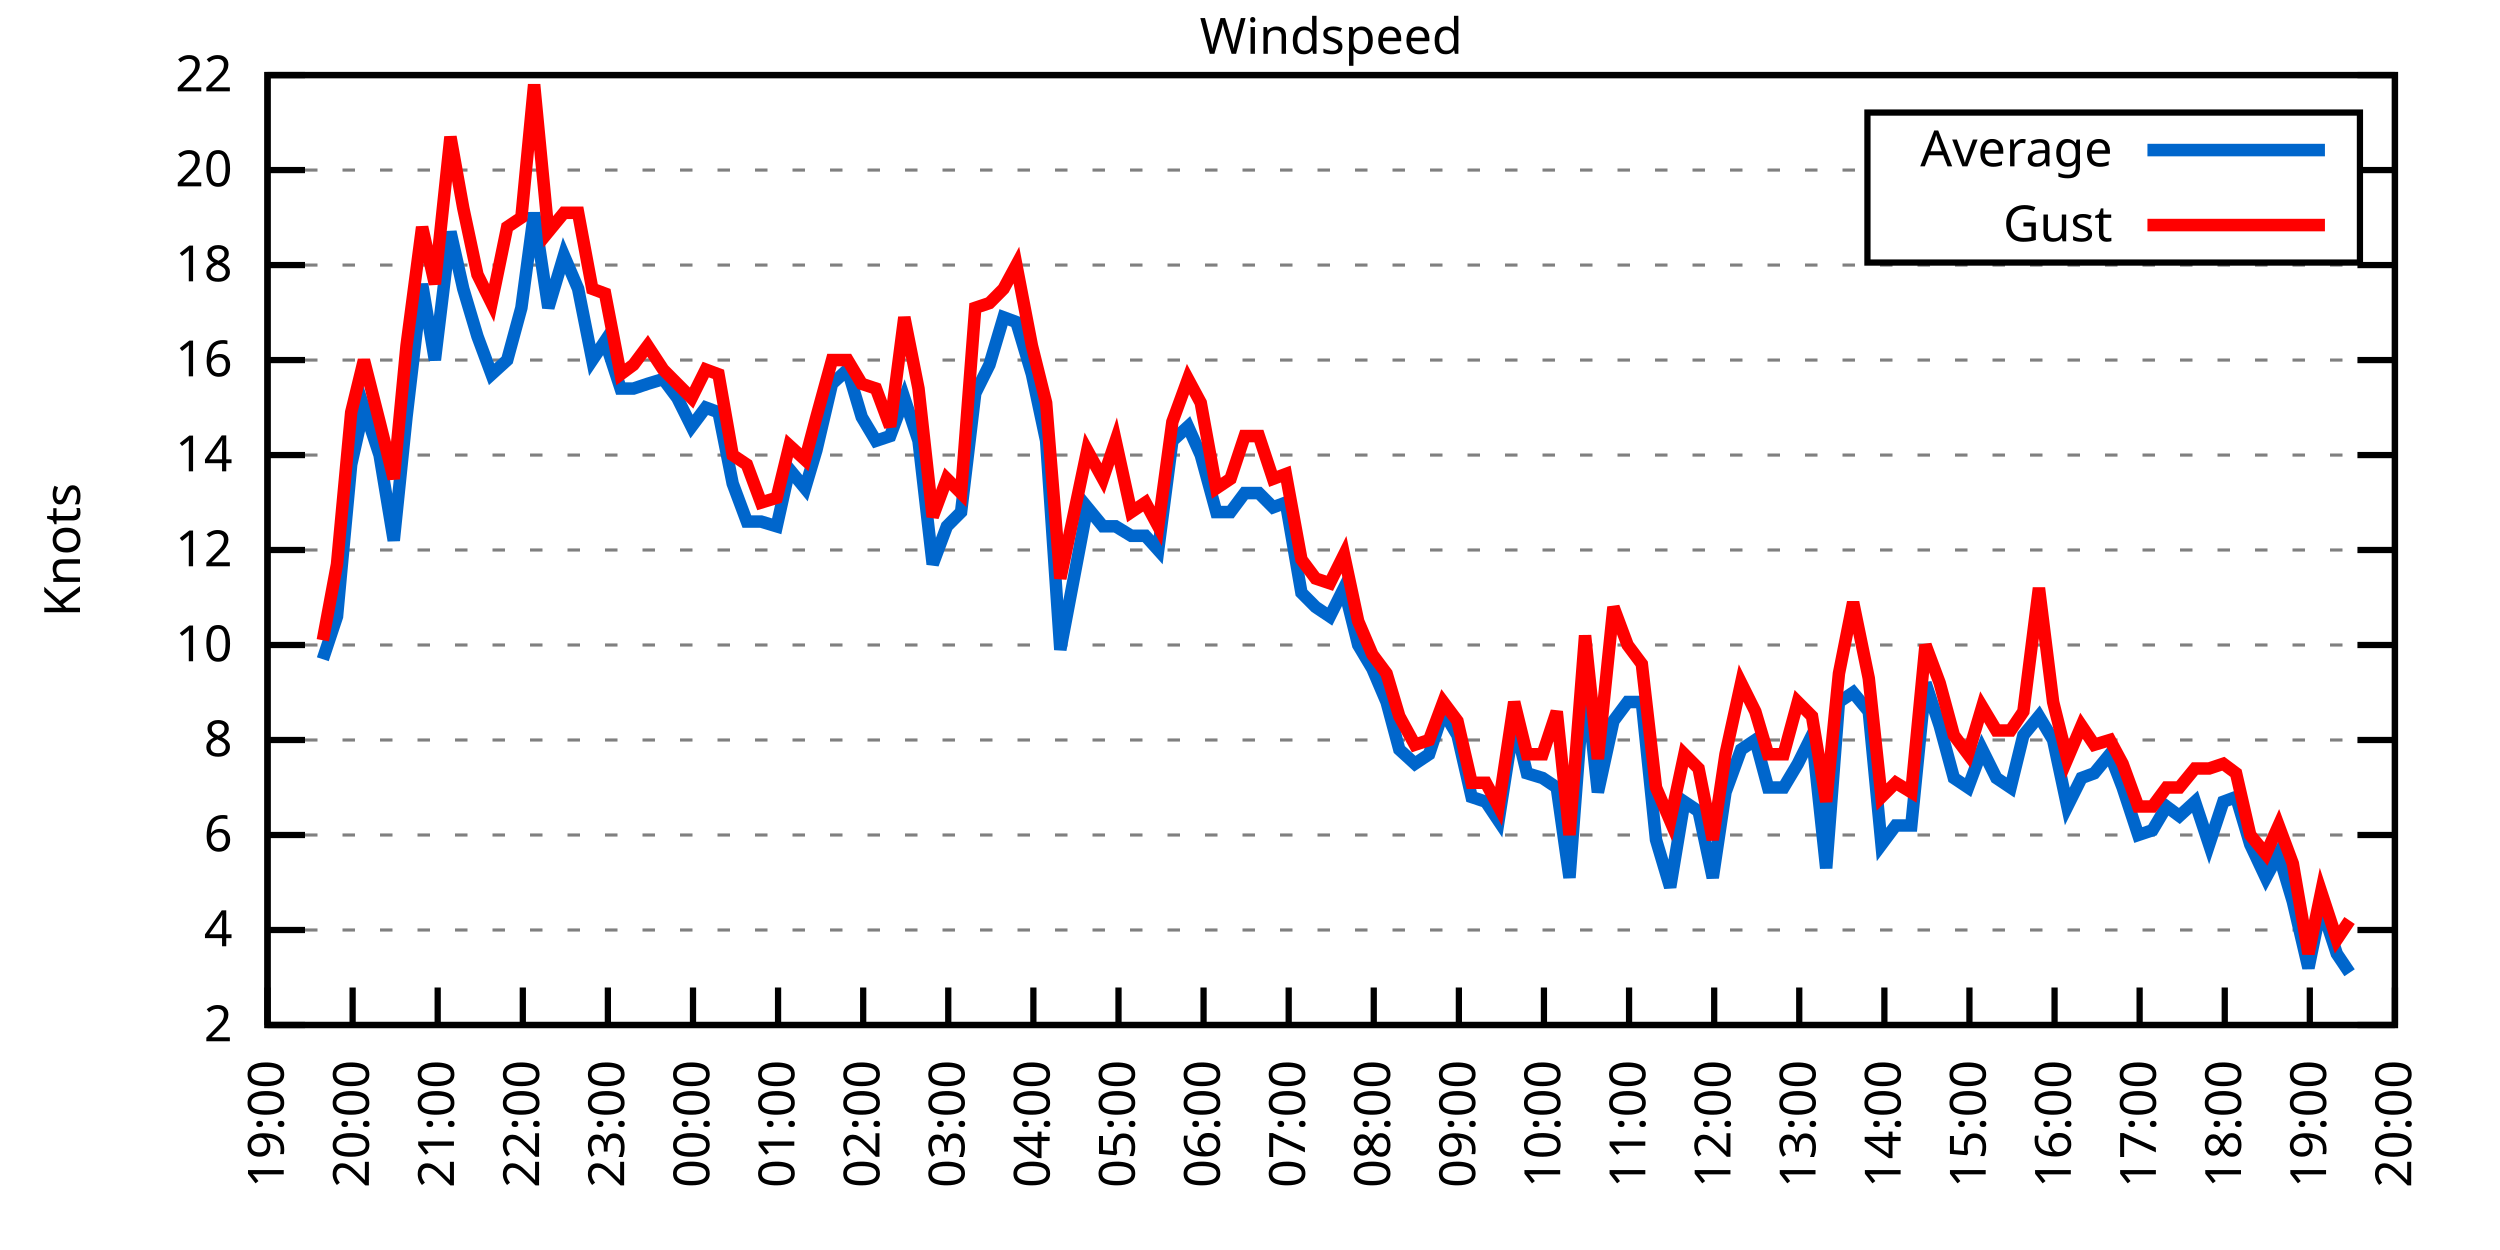
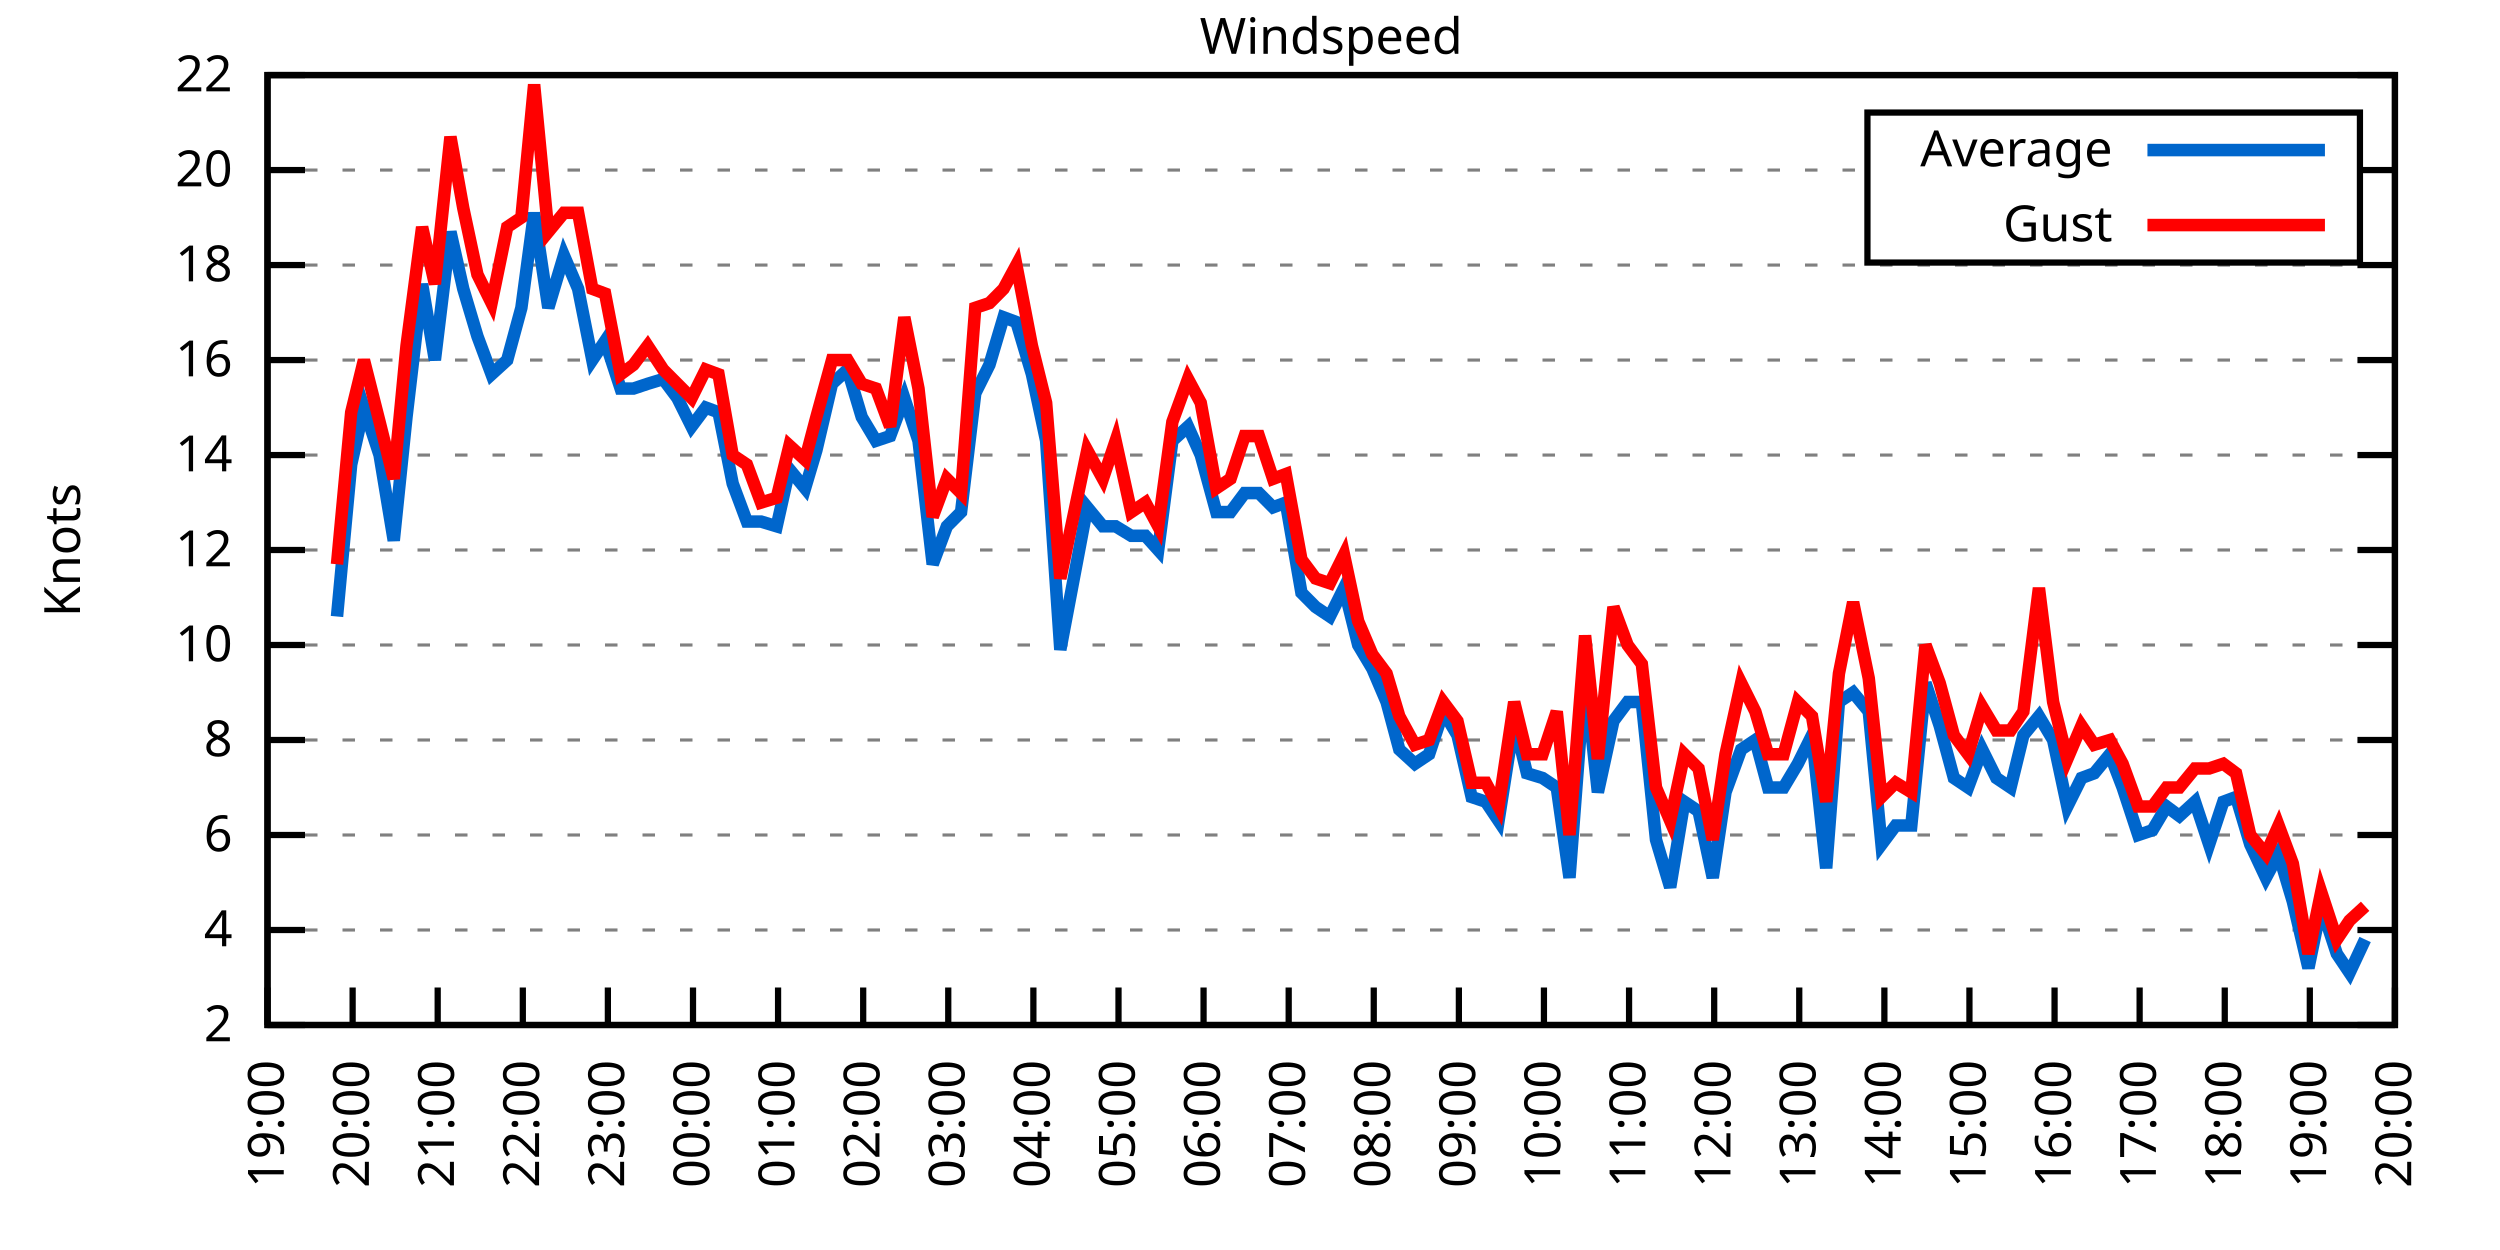
<svg xmlns="http://www.w3.org/2000/svg" xmlns:xlink="http://www.w3.org/1999/xlink" width="400" height="200" viewBox="0 0 400 200">
  <g id="gnuplot_canvas">
    <rect x="0" y="0" width="400" height="200" fill="none" />
    <defs>
      <circle id="gpDot" r="0.5" stroke-width="0.5" stroke="currentColor" />
      <path id="gpPt0" stroke-width="0.333" stroke="currentColor" d="M-1,0 h2 M0,-1 v2" />
      <path id="gpPt1" stroke-width="0.333" stroke="currentColor" d="M-1,-1 L1,1 M1,-1 L-1,1" />
      <path id="gpPt2" stroke-width="0.333" stroke="currentColor" d="M-1,0 L1,0 M0,-1 L0,1 M-1,-1 L1,1 M-1,1 L1,-1" />
      <rect id="gpPt3" stroke-width="0.333" stroke="currentColor" x="-1" y="-1" width="2" height="2" />
      <rect id="gpPt4" stroke-width="0.333" stroke="currentColor" fill="currentColor" x="-1" y="-1" width="2" height="2" />
      <circle id="gpPt5" stroke-width="0.333" stroke="currentColor" cx="0" cy="0" r="1" />
      <use xlink:href="#gpPt5" id="gpPt6" fill="currentColor" stroke="none" />
      <path id="gpPt7" stroke-width="0.333" stroke="currentColor" d="M0,-1.33 L-1.33,0.67 L1.33,0.67 z" />
      <use xlink:href="#gpPt7" id="gpPt8" fill="currentColor" stroke="none" />
      <use xlink:href="#gpPt7" id="gpPt9" stroke="currentColor" transform="rotate(180)" />
      <use xlink:href="#gpPt9" id="gpPt10" fill="currentColor" stroke="none" />
      <use xlink:href="#gpPt3" id="gpPt11" stroke="currentColor" transform="rotate(45)" />
      <use xlink:href="#gpPt11" id="gpPt12" fill="currentColor" stroke="none" />
      <path id="gpPt13" stroke-width="0.333" stroke="currentColor" d="M0,1.330 L1.265,0.411 L0.782,-1.067 L-0.782,-1.076 L-1.265,0.411 z" />
      <use xlink:href="#gpPt13" id="gpPt14" fill="currentColor" stroke="none" />
      <filter id="textbox" filterUnits="objectBoundingBox" x="0" y="0" height="1" width="1">
        <feFlood flood-color="white" flood-opacity="1" result="bgnd" />
        <feComposite in="SourceGraphic" in2="bgnd" operator="atop" />
      </filter>
      <filter id="greybox" filterUnits="objectBoundingBox" x="0" y="0" height="1" width="1">
        <feFlood flood-color="lightgrey" flood-opacity="1" result="grey" />
        <feComposite in="SourceGraphic" in2="grey" operator="atop" />
      </filter>
    </defs>
    <g fill="none" color="white" stroke="currentColor" stroke-width="1.00" stroke-linecap="butt" stroke-linejoin="miter">
</g>
    <g fill="none" color="black" stroke="currentColor" stroke-width="1.00" stroke-linecap="butt" stroke-linejoin="miter">
      <g stroke="none" shape-rendering="crispEdges">
        <polygon fill="rgb(255, 255, 255)" points="42.80,164.00 383.18,164.00 383.18,12.02 42.80,12.02 " />
      </g>
    </g>
    <g fill="none" color="black" stroke="currentColor" stroke-width="1.00" stroke-linecap="butt" stroke-linejoin="miter">
</g>
    <g fill="none" color="black" stroke="black" stroke-width="0.50" stroke-linecap="butt" stroke-linejoin="miter">
</g>
    <g fill="none" color="gray" stroke="currentColor" stroke-width="0.50" stroke-linecap="butt" stroke-linejoin="miter">
      <path stroke="gray" stroke-dasharray="2,4" class="gridline" d="M42.80,164.00 L383.19,164.00  " />
    </g>
    <g fill="none" color="gray" stroke="gray" stroke-width="1.00" stroke-linecap="butt" stroke-linejoin="miter">
</g>
    <g fill="none" color="black" stroke="currentColor" stroke-width="1.00" stroke-linecap="butt" stroke-linejoin="miter">
      <path stroke="black" d="M42.80,164.00 L48.80,164.00 M383.19,164.00 L377.19,164.00  " />
      <g transform="translate(37.20,166.60)" stroke="none" fill="black" font-family="Sans" font-size="8.00" text-anchor="end">
        <text>
          <tspan font-family="Sans"> 2</tspan>
        </text>
      </g>
    </g>
    <g fill="none" color="black" stroke="currentColor" stroke-width="1.00" stroke-linecap="butt" stroke-linejoin="miter">
</g>
    <g fill="none" color="black" stroke="black" stroke-width="0.50" stroke-linecap="butt" stroke-linejoin="miter">
</g>
    <g fill="none" color="gray" stroke="currentColor" stroke-width="0.50" stroke-linecap="butt" stroke-linejoin="miter">
      <path stroke="gray" stroke-dasharray="2,4" class="gridline" d="M42.80,148.80 L383.19,148.80  " />
    </g>
    <g fill="none" color="gray" stroke="gray" stroke-width="1.00" stroke-linecap="butt" stroke-linejoin="miter">
</g>
    <g fill="none" color="black" stroke="currentColor" stroke-width="1.00" stroke-linecap="butt" stroke-linejoin="miter">
      <path stroke="black" d="M42.80,148.80 L48.80,148.80 M383.19,148.80 L377.19,148.80  " />
      <g transform="translate(37.20,151.40)" stroke="none" fill="black" font-family="Sans" font-size="8.00" text-anchor="end">
        <text>
          <tspan font-family="Sans"> 4</tspan>
        </text>
      </g>
    </g>
    <g fill="none" color="black" stroke="currentColor" stroke-width="1.00" stroke-linecap="butt" stroke-linejoin="miter">
</g>
    <g fill="none" color="black" stroke="black" stroke-width="0.50" stroke-linecap="butt" stroke-linejoin="miter">
</g>
    <g fill="none" color="gray" stroke="currentColor" stroke-width="0.50" stroke-linecap="butt" stroke-linejoin="miter">
      <path stroke="gray" stroke-dasharray="2,4" class="gridline" d="M42.80,133.60 L383.19,133.60  " />
    </g>
    <g fill="none" color="gray" stroke="gray" stroke-width="1.00" stroke-linecap="butt" stroke-linejoin="miter">
</g>
    <g fill="none" color="black" stroke="currentColor" stroke-width="1.00" stroke-linecap="butt" stroke-linejoin="miter">
      <path stroke="black" d="M42.80,133.60 L48.80,133.60 M383.19,133.60 L377.19,133.60  " />
      <g transform="translate(37.20,136.20)" stroke="none" fill="black" font-family="Sans" font-size="8.00" text-anchor="end">
        <text>
          <tspan font-family="Sans"> 6</tspan>
        </text>
      </g>
    </g>
    <g fill="none" color="black" stroke="currentColor" stroke-width="1.00" stroke-linecap="butt" stroke-linejoin="miter">
</g>
    <g fill="none" color="black" stroke="black" stroke-width="0.50" stroke-linecap="butt" stroke-linejoin="miter">
</g>
    <g fill="none" color="gray" stroke="currentColor" stroke-width="0.50" stroke-linecap="butt" stroke-linejoin="miter">
      <path stroke="gray" stroke-dasharray="2,4" class="gridline" d="M42.80,118.40 L383.19,118.40  " />
    </g>
    <g fill="none" color="gray" stroke="gray" stroke-width="1.00" stroke-linecap="butt" stroke-linejoin="miter">
</g>
    <g fill="none" color="black" stroke="currentColor" stroke-width="1.00" stroke-linecap="butt" stroke-linejoin="miter">
      <path stroke="black" d="M42.80,118.40 L48.80,118.40 M383.19,118.40 L377.19,118.40  " />
      <g transform="translate(37.20,121.00)" stroke="none" fill="black" font-family="Sans" font-size="8.00" text-anchor="end">
        <text>
          <tspan font-family="Sans"> 8</tspan>
        </text>
      </g>
    </g>
    <g fill="none" color="black" stroke="currentColor" stroke-width="1.00" stroke-linecap="butt" stroke-linejoin="miter">
</g>
    <g fill="none" color="black" stroke="black" stroke-width="0.50" stroke-linecap="butt" stroke-linejoin="miter">
</g>
    <g fill="none" color="gray" stroke="currentColor" stroke-width="0.50" stroke-linecap="butt" stroke-linejoin="miter">
      <path stroke="gray" stroke-dasharray="2,4" class="gridline" d="M42.80,103.20 L383.19,103.20  " />
    </g>
    <g fill="none" color="gray" stroke="gray" stroke-width="1.00" stroke-linecap="butt" stroke-linejoin="miter">
</g>
    <g fill="none" color="black" stroke="currentColor" stroke-width="1.00" stroke-linecap="butt" stroke-linejoin="miter">
      <path stroke="black" d="M42.80,103.20 L48.80,103.20 M383.19,103.20 L377.19,103.20  " />
      <g transform="translate(37.20,105.80)" stroke="none" fill="black" font-family="Sans" font-size="8.00" text-anchor="end">
        <text>
          <tspan font-family="Sans"> 10</tspan>
        </text>
      </g>
    </g>
    <g fill="none" color="black" stroke="currentColor" stroke-width="1.00" stroke-linecap="butt" stroke-linejoin="miter">
</g>
    <g fill="none" color="black" stroke="black" stroke-width="0.50" stroke-linecap="butt" stroke-linejoin="miter">
</g>
    <g fill="none" color="gray" stroke="currentColor" stroke-width="0.50" stroke-linecap="butt" stroke-linejoin="miter">
      <path stroke="gray" stroke-dasharray="2,4" class="gridline" d="M42.80,88.00 L383.19,88.00  " />
    </g>
    <g fill="none" color="gray" stroke="gray" stroke-width="1.00" stroke-linecap="butt" stroke-linejoin="miter">
</g>
    <g fill="none" color="black" stroke="currentColor" stroke-width="1.00" stroke-linecap="butt" stroke-linejoin="miter">
      <path stroke="black" d="M42.80,88.00 L48.80,88.00 M383.19,88.00 L377.19,88.00  " />
      <g transform="translate(37.20,90.60)" stroke="none" fill="black" font-family="Sans" font-size="8.00" text-anchor="end">
        <text>
          <tspan font-family="Sans"> 12</tspan>
        </text>
      </g>
    </g>
    <g fill="none" color="black" stroke="currentColor" stroke-width="1.00" stroke-linecap="butt" stroke-linejoin="miter">
</g>
    <g fill="none" color="black" stroke="black" stroke-width="0.50" stroke-linecap="butt" stroke-linejoin="miter">
</g>
    <g fill="none" color="gray" stroke="currentColor" stroke-width="0.50" stroke-linecap="butt" stroke-linejoin="miter">
      <path stroke="gray" stroke-dasharray="2,4" class="gridline" d="M42.80,72.81 L383.19,72.81  " />
    </g>
    <g fill="none" color="gray" stroke="gray" stroke-width="1.00" stroke-linecap="butt" stroke-linejoin="miter">
</g>
    <g fill="none" color="black" stroke="currentColor" stroke-width="1.00" stroke-linecap="butt" stroke-linejoin="miter">
      <path stroke="black" d="M42.80,72.81 L48.80,72.81 M383.19,72.81 L377.19,72.81  " />
      <g transform="translate(37.20,75.41)" stroke="none" fill="black" font-family="Sans" font-size="8.00" text-anchor="end">
        <text>
          <tspan font-family="Sans"> 14</tspan>
        </text>
      </g>
    </g>
    <g fill="none" color="black" stroke="currentColor" stroke-width="1.00" stroke-linecap="butt" stroke-linejoin="miter">
</g>
    <g fill="none" color="black" stroke="black" stroke-width="0.50" stroke-linecap="butt" stroke-linejoin="miter">
</g>
    <g fill="none" color="gray" stroke="currentColor" stroke-width="0.50" stroke-linecap="butt" stroke-linejoin="miter">
      <path stroke="gray" stroke-dasharray="2,4" class="gridline" d="M42.80,57.61 L383.19,57.61  " />
    </g>
    <g fill="none" color="gray" stroke="gray" stroke-width="1.00" stroke-linecap="butt" stroke-linejoin="miter">
</g>
    <g fill="none" color="black" stroke="currentColor" stroke-width="1.00" stroke-linecap="butt" stroke-linejoin="miter">
      <path stroke="black" d="M42.80,57.61 L48.80,57.61 M383.19,57.61 L377.19,57.61  " />
      <g transform="translate(37.20,60.21)" stroke="none" fill="black" font-family="Sans" font-size="8.00" text-anchor="end">
        <text>
          <tspan font-family="Sans"> 16</tspan>
        </text>
      </g>
    </g>
    <g fill="none" color="black" stroke="currentColor" stroke-width="1.00" stroke-linecap="butt" stroke-linejoin="miter">
</g>
    <g fill="none" color="black" stroke="black" stroke-width="0.50" stroke-linecap="butt" stroke-linejoin="miter">
</g>
    <g fill="none" color="gray" stroke="currentColor" stroke-width="0.50" stroke-linecap="butt" stroke-linejoin="miter">
      <path stroke="gray" stroke-dasharray="2,4" class="gridline" d="M42.80,42.41 L383.19,42.41  " />
    </g>
    <g fill="none" color="gray" stroke="gray" stroke-width="1.00" stroke-linecap="butt" stroke-linejoin="miter">
</g>
    <g fill="none" color="black" stroke="currentColor" stroke-width="1.00" stroke-linecap="butt" stroke-linejoin="miter">
      <path stroke="black" d="M42.80,42.41 L48.80,42.41 M383.19,42.41 L377.19,42.41  " />
      <g transform="translate(37.20,45.01)" stroke="none" fill="black" font-family="Sans" font-size="8.00" text-anchor="end">
        <text>
          <tspan font-family="Sans"> 18</tspan>
        </text>
      </g>
    </g>
    <g fill="none" color="black" stroke="currentColor" stroke-width="1.00" stroke-linecap="butt" stroke-linejoin="miter">
</g>
    <g fill="none" color="black" stroke="black" stroke-width="0.50" stroke-linecap="butt" stroke-linejoin="miter">
</g>
    <g fill="none" color="gray" stroke="currentColor" stroke-width="0.50" stroke-linecap="butt" stroke-linejoin="miter">
      <path stroke="gray" stroke-dasharray="2,4" class="gridline" d="M42.80,27.21 L298.79,27.21 M377.59,27.21 L383.19,27.21  " />
    </g>
    <g fill="none" color="gray" stroke="gray" stroke-width="1.00" stroke-linecap="butt" stroke-linejoin="miter">
</g>
    <g fill="none" color="black" stroke="currentColor" stroke-width="1.00" stroke-linecap="butt" stroke-linejoin="miter">
      <path stroke="black" d="M42.80,27.21 L48.80,27.21 M383.19,27.21 L377.19,27.21  " />
      <g transform="translate(37.20,29.81)" stroke="none" fill="black" font-family="Sans" font-size="8.00" text-anchor="end">
        <text>
          <tspan font-family="Sans"> 20</tspan>
        </text>
      </g>
    </g>
    <g fill="none" color="black" stroke="currentColor" stroke-width="1.00" stroke-linecap="butt" stroke-linejoin="miter">
</g>
    <g fill="none" color="black" stroke="black" stroke-width="0.50" stroke-linecap="butt" stroke-linejoin="miter">
</g>
    <g fill="none" color="gray" stroke="currentColor" stroke-width="0.50" stroke-linecap="butt" stroke-linejoin="miter">
      <path stroke="gray" stroke-dasharray="2,4" class="gridline" d="M42.80,12.01 L383.19,12.01  " />
    </g>
    <g fill="none" color="gray" stroke="gray" stroke-width="1.00" stroke-linecap="butt" stroke-linejoin="miter">
</g>
    <g fill="none" color="black" stroke="currentColor" stroke-width="1.00" stroke-linecap="butt" stroke-linejoin="miter">
      <path stroke="black" d="M42.80,12.01 L48.80,12.01 M383.19,12.01 L377.19,12.01  " />
      <g transform="translate(37.20,14.61)" stroke="none" fill="black" font-family="Sans" font-size="8.00" text-anchor="end">
        <text>
          <tspan font-family="Sans"> 22</tspan>
        </text>
      </g>
    </g>
    <g fill="none" color="black" stroke="currentColor" stroke-width="1.00" stroke-linecap="butt" stroke-linejoin="miter">
      <path stroke="black" d="M42.80,164.00 L42.80,158.00  " />
      <g transform="translate(45.40,169.60) rotate(270.00)" stroke="none" fill="black" font-family="Sans" font-size="8.00" text-anchor="end">
        <text>
          <tspan font-family="Sans">19:00</tspan>
        </text>
      </g>
    </g>
    <g fill="none" color="black" stroke="currentColor" stroke-width="1.00" stroke-linecap="butt" stroke-linejoin="miter">
      <path stroke="black" d="M56.42,164.00 L56.42,158.00  " />
      <g transform="translate(59.02,169.60) rotate(270.00)" stroke="none" fill="black" font-family="Sans" font-size="8.00" text-anchor="end">
        <text>
          <tspan font-family="Sans">20:00</tspan>
        </text>
      </g>
    </g>
    <g fill="none" color="black" stroke="currentColor" stroke-width="1.00" stroke-linecap="butt" stroke-linejoin="miter">
      <path stroke="black" d="M70.03,164.00 L70.03,158.00  " />
      <g transform="translate(72.63,169.60) rotate(270.00)" stroke="none" fill="black" font-family="Sans" font-size="8.00" text-anchor="end">
        <text>
          <tspan font-family="Sans">21:00</tspan>
        </text>
      </g>
    </g>
    <g fill="none" color="black" stroke="currentColor" stroke-width="1.00" stroke-linecap="butt" stroke-linejoin="miter">
      <path stroke="black" d="M83.65,164.00 L83.65,158.00  " />
      <g transform="translate(86.25,169.60) rotate(270.00)" stroke="none" fill="black" font-family="Sans" font-size="8.00" text-anchor="end">
        <text>
          <tspan font-family="Sans">22:00</tspan>
        </text>
      </g>
    </g>
    <g fill="none" color="black" stroke="currentColor" stroke-width="1.00" stroke-linecap="butt" stroke-linejoin="miter">
      <path stroke="black" d="M97.26,164.00 L97.26,158.00  " />
      <g transform="translate(99.86,169.60) rotate(270.00)" stroke="none" fill="black" font-family="Sans" font-size="8.00" text-anchor="end">
        <text>
          <tspan font-family="Sans">23:00</tspan>
        </text>
      </g>
    </g>
    <g fill="none" color="black" stroke="currentColor" stroke-width="1.00" stroke-linecap="butt" stroke-linejoin="miter">
      <path stroke="black" d="M110.88,164.00 L110.88,158.00  " />
      <g transform="translate(113.48,169.60) rotate(270.00)" stroke="none" fill="black" font-family="Sans" font-size="8.00" text-anchor="end">
        <text>
          <tspan font-family="Sans">00:00</tspan>
        </text>
      </g>
    </g>
    <g fill="none" color="black" stroke="currentColor" stroke-width="1.00" stroke-linecap="butt" stroke-linejoin="miter">
      <path stroke="black" d="M124.49,164.00 L124.49,158.00  " />
      <g transform="translate(127.09,169.60) rotate(270.00)" stroke="none" fill="black" font-family="Sans" font-size="8.00" text-anchor="end">
        <text>
          <tspan font-family="Sans">01:00</tspan>
        </text>
      </g>
    </g>
    <g fill="none" color="black" stroke="currentColor" stroke-width="1.00" stroke-linecap="butt" stroke-linejoin="miter">
      <path stroke="black" d="M138.11,164.00 L138.11,158.00  " />
      <g transform="translate(140.71,169.60) rotate(270.00)" stroke="none" fill="black" font-family="Sans" font-size="8.00" text-anchor="end">
        <text>
          <tspan font-family="Sans">02:00</tspan>
        </text>
      </g>
    </g>
    <g fill="none" color="black" stroke="currentColor" stroke-width="1.00" stroke-linecap="butt" stroke-linejoin="miter">
      <path stroke="black" d="M151.72,164.00 L151.72,158.00  " />
      <g transform="translate(154.32,169.60) rotate(270.00)" stroke="none" fill="black" font-family="Sans" font-size="8.00" text-anchor="end">
        <text>
          <tspan font-family="Sans">03:00</tspan>
        </text>
      </g>
    </g>
    <g fill="none" color="black" stroke="currentColor" stroke-width="1.00" stroke-linecap="butt" stroke-linejoin="miter">
      <path stroke="black" d="M165.34,164.00 L165.34,158.00  " />
      <g transform="translate(167.94,169.60) rotate(270.00)" stroke="none" fill="black" font-family="Sans" font-size="8.00" text-anchor="end">
        <text>
          <tspan font-family="Sans">04:00</tspan>
        </text>
      </g>
    </g>
    <g fill="none" color="black" stroke="currentColor" stroke-width="1.00" stroke-linecap="butt" stroke-linejoin="miter">
      <path stroke="black" d="M178.96,164.00 L178.96,158.00  " />
      <g transform="translate(181.56,169.60) rotate(270.00)" stroke="none" fill="black" font-family="Sans" font-size="8.00" text-anchor="end">
        <text>
          <tspan font-family="Sans">05:00</tspan>
        </text>
      </g>
    </g>
    <g fill="none" color="black" stroke="currentColor" stroke-width="1.00" stroke-linecap="butt" stroke-linejoin="miter">
      <path stroke="black" d="M192.57,164.00 L192.57,158.00  " />
      <g transform="translate(195.17,169.60) rotate(270.00)" stroke="none" fill="black" font-family="Sans" font-size="8.00" text-anchor="end">
        <text>
          <tspan font-family="Sans">06:00</tspan>
        </text>
      </g>
    </g>
    <g fill="none" color="black" stroke="currentColor" stroke-width="1.00" stroke-linecap="butt" stroke-linejoin="miter">
      <path stroke="black" d="M206.19,164.00 L206.19,158.00  " />
      <g transform="translate(208.79,169.60) rotate(270.00)" stroke="none" fill="black" font-family="Sans" font-size="8.00" text-anchor="end">
        <text>
          <tspan font-family="Sans">07:00</tspan>
        </text>
      </g>
    </g>
    <g fill="none" color="black" stroke="currentColor" stroke-width="1.00" stroke-linecap="butt" stroke-linejoin="miter">
      <path stroke="black" d="M219.80,164.00 L219.80,158.00  " />
      <g transform="translate(222.40,169.60) rotate(270.00)" stroke="none" fill="black" font-family="Sans" font-size="8.00" text-anchor="end">
        <text>
          <tspan font-family="Sans">08:00</tspan>
        </text>
      </g>
    </g>
    <g fill="none" color="black" stroke="currentColor" stroke-width="1.00" stroke-linecap="butt" stroke-linejoin="miter">
      <path stroke="black" d="M233.42,164.00 L233.42,158.00  " />
      <g transform="translate(236.02,169.60) rotate(270.00)" stroke="none" fill="black" font-family="Sans" font-size="8.00" text-anchor="end">
        <text>
          <tspan font-family="Sans">09:00</tspan>
        </text>
      </g>
    </g>
    <g fill="none" color="black" stroke="currentColor" stroke-width="1.00" stroke-linecap="butt" stroke-linejoin="miter">
      <path stroke="black" d="M247.03,164.00 L247.03,158.00  " />
      <g transform="translate(249.63,169.60) rotate(270.00)" stroke="none" fill="black" font-family="Sans" font-size="8.00" text-anchor="end">
        <text>
          <tspan font-family="Sans">10:00</tspan>
        </text>
      </g>
    </g>
    <g fill="none" color="black" stroke="currentColor" stroke-width="1.00" stroke-linecap="butt" stroke-linejoin="miter">
      <path stroke="black" d="M260.65,164.00 L260.65,158.00  " />
      <g transform="translate(263.25,169.60) rotate(270.00)" stroke="none" fill="black" font-family="Sans" font-size="8.00" text-anchor="end">
        <text>
          <tspan font-family="Sans">11:00</tspan>
        </text>
      </g>
    </g>
    <g fill="none" color="black" stroke="currentColor" stroke-width="1.00" stroke-linecap="butt" stroke-linejoin="miter">
      <path stroke="black" d="M274.27,164.00 L274.27,158.00  " />
      <g transform="translate(276.87,169.60) rotate(270.00)" stroke="none" fill="black" font-family="Sans" font-size="8.00" text-anchor="end">
        <text>
          <tspan font-family="Sans">12:00</tspan>
        </text>
      </g>
    </g>
    <g fill="none" color="black" stroke="currentColor" stroke-width="1.00" stroke-linecap="butt" stroke-linejoin="miter">
      <path stroke="black" d="M287.88,164.00 L287.88,158.00  " />
      <g transform="translate(290.48,169.60) rotate(270.00)" stroke="none" fill="black" font-family="Sans" font-size="8.00" text-anchor="end">
        <text>
          <tspan font-family="Sans">13:00</tspan>
        </text>
      </g>
    </g>
    <g fill="none" color="black" stroke="currentColor" stroke-width="1.00" stroke-linecap="butt" stroke-linejoin="miter">
      <path stroke="black" d="M301.50,164.00 L301.50,158.00  " />
      <g transform="translate(304.10,169.60) rotate(270.00)" stroke="none" fill="black" font-family="Sans" font-size="8.00" text-anchor="end">
        <text>
          <tspan font-family="Sans">14:00</tspan>
        </text>
      </g>
    </g>
    <g fill="none" color="black" stroke="currentColor" stroke-width="1.00" stroke-linecap="butt" stroke-linejoin="miter">
      <path stroke="black" d="M315.11,164.00 L315.11,158.00  " />
      <g transform="translate(317.71,169.60) rotate(270.00)" stroke="none" fill="black" font-family="Sans" font-size="8.00" text-anchor="end">
        <text>
          <tspan font-family="Sans">15:00</tspan>
        </text>
      </g>
    </g>
    <g fill="none" color="black" stroke="currentColor" stroke-width="1.00" stroke-linecap="butt" stroke-linejoin="miter">
      <path stroke="black" d="M328.73,164.00 L328.73,158.00  " />
      <g transform="translate(331.33,169.60) rotate(270.00)" stroke="none" fill="black" font-family="Sans" font-size="8.00" text-anchor="end">
        <text>
          <tspan font-family="Sans">16:00</tspan>
        </text>
      </g>
    </g>
    <g fill="none" color="black" stroke="currentColor" stroke-width="1.00" stroke-linecap="butt" stroke-linejoin="miter">
      <path stroke="black" d="M342.34,164.00 L342.34,158.00  " />
      <g transform="translate(344.94,169.60) rotate(270.00)" stroke="none" fill="black" font-family="Sans" font-size="8.00" text-anchor="end">
        <text>
          <tspan font-family="Sans">17:00</tspan>
        </text>
      </g>
    </g>
    <g fill="none" color="black" stroke="currentColor" stroke-width="1.00" stroke-linecap="butt" stroke-linejoin="miter">
      <path stroke="black" d="M355.96,164.00 L355.96,158.00  " />
      <g transform="translate(358.56,169.60) rotate(270.00)" stroke="none" fill="black" font-family="Sans" font-size="8.00" text-anchor="end">
        <text>
          <tspan font-family="Sans">18:00</tspan>
        </text>
      </g>
    </g>
    <g fill="none" color="black" stroke="currentColor" stroke-width="1.00" stroke-linecap="butt" stroke-linejoin="miter">
      <path stroke="black" d="M369.57,164.00 L369.57,158.00  " />
      <g transform="translate(372.17,169.60) rotate(270.00)" stroke="none" fill="black" font-family="Sans" font-size="8.00" text-anchor="end">
        <text>
          <tspan font-family="Sans">19:00</tspan>
        </text>
      </g>
    </g>
    <g fill="none" color="black" stroke="currentColor" stroke-width="1.00" stroke-linecap="butt" stroke-linejoin="miter">
      <path stroke="black" d="M383.19,164.00 L383.19,158.00  " />
      <g transform="translate(385.79,169.60) rotate(270.00)" stroke="none" fill="black" font-family="Sans" font-size="8.00" text-anchor="end">
        <text>
          <tspan font-family="Sans">20:00</tspan>
        </text>
      </g>
    </g>
    <g fill="none" color="black" stroke="currentColor" stroke-width="1.00" stroke-linecap="butt" stroke-linejoin="miter">
</g>
    <g fill="none" color="black" stroke="currentColor" stroke-width="1.00" stroke-linecap="butt" stroke-linejoin="miter">
      <path stroke="black" d="M42.80,12.01 L42.80,164.00 L383.19,164.00 L383.19,12.01 L42.80,12.01 Z  " />
    </g>
    <g fill="none" color="black" stroke="currentColor" stroke-width="1.00" stroke-linecap="butt" stroke-linejoin="miter">
</g>
    <g fill="none" color="black" stroke="currentColor" stroke-width="1.00" stroke-linecap="butt" stroke-linejoin="miter">
      <path stroke="black" d="M298.79,42.01 L298.79,18.01 L377.59,18.01 L377.59,42.01 L298.79,42.01 Z  " />
    </g>
    <g id="Windspeed_plot_1">
      <g fill="none" color="white" stroke="black" stroke-width="2.00" stroke-linecap="butt" stroke-linejoin="miter">
</g>
      <g fill="none" color="black" stroke="currentColor" stroke-width="2.00" stroke-linecap="butt" stroke-linejoin="miter">
        <g transform="translate(337.99,26.61)" stroke="none" fill="black" font-family="Sans" font-size="8.00" text-anchor="end">
          <text>
            <tspan font-family="Sans">Average</tspan>
          </text>
        </g>
      </g>
      <g fill="none" color="black" stroke="currentColor" stroke-width="2.00" stroke-linecap="butt" stroke-linejoin="miter">
-         <path stroke="rgb(  0, 102, 204)" d="M343.59,24.01 L371.99,24.01 M51.65,105.48 L53.92,98.64 L56.19,74.33 L58.23,65.21 L60.73,72.81 L63.00,86.49   L65.04,66.73 L67.54,45.45 L69.58,57.61 L72.07,37.09 L74.12,46.21 L76.39,53.81 L78.65,59.89 L81.15,57.61   L83.42,49.25 L85.46,34.05 L87.73,49.25 L90.23,40.89 L92.50,46.21 L94.77,57.61 L96.81,54.57 L99.30,62.17   L101.35,62.17 L103.62,61.41 L106.11,60.65 L108.38,63.69 L110.65,68.25 L112.92,65.21 L114.96,65.97 L117.23,77.37   L119.50,83.45 L121.77,83.45 L124.27,84.21 L126.31,75.09 L128.81,78.13 L130.62,72.05 L133.12,61.41 L135.61,59.13   L137.88,66.73 L140.15,70.53 L142.42,69.77 L144.69,63.69 L146.96,70.53 L149.23,90.28 L151.50,84.21 L153.77,81.93   L156.04,62.93 L158.31,58.37 L160.57,50.77 L162.62,51.53 L165.11,59.89 L167.38,70.53 L169.65,103.96 L173.96,81.17   L176.46,84.21 L178.50,84.21 L181.00,85.73 L183.27,85.73 L185.31,88.00 L187.58,70.53 L190.08,68.25 L192.12,72.81   L194.61,81.93 L196.88,81.93 L199.15,78.89 L201.42,78.89 L203.69,81.17 L205.73,80.41 L208.23,94.84 L210.50,97.12   L212.77,98.64 L215.04,94.08 L217.31,103.20 L219.58,107.00 L221.85,112.32 L223.89,119.92 L226.38,122.20 L228.65,120.68   L230.92,113.84 L233.19,117.64 L235.46,127.52 L237.73,128.28 L239.77,131.32 L242.27,115.36 L244.31,123.72 L246.81,124.48   L249.08,126.00 L251.12,140.44 L253.61,107.76 L255.66,126.76 L258.15,115.36 L260.42,112.32 L262.69,112.32 L264.96,134.36   L267.23,141.96 L269.50,128.28 L271.77,129.80 L274.04,140.44 L276.08,126.76 L278.58,119.92 L280.85,118.40 L282.89,126.00   L285.38,126.00 L287.65,122.20 L289.92,117.64 L292.19,138.92 L294.23,112.32 L296.50,110.80 L299.00,113.84 L301.04,135.12   L303.31,132.08 L305.81,132.08 L308.08,109.28 L310.35,116.12 L312.62,124.48 L314.89,126.00 L317.15,119.92 L319.42,124.48   L321.69,126.00 L323.74,117.64 L326.23,114.60 L328.50,118.40 L330.77,129.04 L333.04,124.48 L335.08,123.72 L337.58,120.68   L339.62,126.00 L342.12,133.60 L344.39,132.84 L346.65,129.04 L348.70,130.56 L351.19,128.28 L353.46,135.12 L355.73,128.28   L357.77,127.52 L360.04,135.12 L362.54,140.44 L364.58,136.64 L366.85,144.24 L369.35,154.88 L371.39,145.00 L373.89,152.60   L375.93,155.64  " />
+         <path stroke="rgb(  0, 102, 204)" d="M343.59,24.01 L371.99,24.01 M53.92,98.64 L56.19,74.33 L58.23,65.21 L60.73,72.81 L63.00,86.49 L65.04,66.73   L67.54,45.45 L69.58,57.61 L72.07,37.09 L74.12,46.21 L76.39,53.81 L78.65,59.89 L81.15,57.61 L83.42,49.25   L85.46,34.05 L87.73,49.25 L90.23,40.89 L92.50,46.21 L94.77,57.61 L96.81,54.57 L99.30,62.17 L101.35,62.17   L103.62,61.41 L106.11,60.65 L108.38,63.69 L110.65,68.25 L112.92,65.21 L114.96,65.97 L117.23,77.37 L119.50,83.45   L121.77,83.45 L124.27,84.21 L126.31,75.09 L128.81,78.13 L130.62,72.05 L133.12,61.41 L135.61,59.13 L137.88,66.73   L140.15,70.53 L142.42,69.77 L144.69,63.69 L146.96,70.53 L149.23,90.28 L151.50,84.21 L153.77,81.93 L156.04,62.93   L158.31,58.37 L160.57,50.77 L162.62,51.53 L165.11,59.89 L167.38,70.53 L169.65,103.96 L173.96,81.17 L176.46,84.21   L178.50,84.21 L181.00,85.73 L183.27,85.73 L185.31,88.00 L187.58,70.53 L190.08,68.25 L192.12,72.81 L194.61,81.93   L196.88,81.93 L199.15,78.89 L201.42,78.89 L203.69,81.17 L205.73,80.41 L208.23,94.84 L210.50,97.12 L212.77,98.64   L215.04,94.08 L217.31,103.20 L219.58,107.00 L221.85,112.32 L223.89,119.92 L226.38,122.20 L228.65,120.68 L230.92,113.84   L233.19,117.64 L235.46,127.52 L237.73,128.28 L239.77,131.32 L242.27,115.36 L244.31,123.72 L246.81,124.48 L249.08,126.00   L251.12,140.44 L253.61,107.76 L255.66,126.76 L258.15,115.36 L260.42,112.32 L262.69,112.32 L264.96,134.36 L267.23,141.96   L269.50,128.28 L271.77,129.80 L274.04,140.44 L276.08,126.76 L278.58,119.92 L280.85,118.40 L282.89,126.00 L285.38,126.00   L287.65,122.20 L289.92,117.64 L292.19,138.92 L294.23,112.32 L296.50,110.80 L299.00,113.84 L301.04,135.12 L303.31,132.08   L305.81,132.08 L308.08,109.28 L310.35,116.12 L312.62,124.48 L314.89,126.00 L317.15,119.92 L319.42,124.48 L321.69,126.00   L323.74,117.64 L326.23,114.60 L328.50,118.40 L330.77,129.04 L333.04,124.48 L335.08,123.72 L337.58,120.68 L339.62,126.00   L342.12,133.60 L344.39,132.84 L346.65,129.04 L348.70,130.56 L351.19,128.28 L353.46,135.12 L355.73,128.28 L357.77,127.52   L360.04,135.12 L362.54,140.44 L364.58,136.64 L366.85,144.24 L369.35,154.88 L371.39,145.00 L373.89,152.60 L375.93,155.64   L378.42,150.32  " />
      </g>
    </g>
    <g id="Windspeed_plot_2">
      <g fill="none" color="black" stroke="currentColor" stroke-width="2.00" stroke-linecap="butt" stroke-linejoin="miter">
        <g transform="translate(337.99,38.61)" stroke="none" fill="black" font-family="Sans" font-size="8.00" text-anchor="end">
          <text>
            <tspan font-family="Sans">Gust</tspan>
          </text>
        </g>
      </g>
      <g fill="none" color="black" stroke="currentColor" stroke-width="2.00" stroke-linecap="butt" stroke-linejoin="miter">
-         <path stroke="rgb(255,   0,   0)" d="M343.59,36.01 L371.99,36.01 M51.65,102.44 L53.92,90.28 L56.19,65.97 L58.23,57.61 L60.73,67.49 L63.00,76.61   L65.04,55.33 L67.54,36.33 L69.58,45.45 L72.07,21.89 L74.12,33.29 L76.39,43.93 L78.65,48.49 L81.15,36.33   L83.42,34.81 L85.46,13.53 L87.73,37.09 L90.23,34.05 L92.50,34.05 L94.77,46.21 L96.81,46.97 L99.30,59.89   L101.35,58.37 L103.62,55.33 L106.11,59.13 L108.38,61.41 L110.65,63.69 L112.92,59.13 L114.96,59.89 L117.23,72.81   L119.50,74.33 L121.77,80.41 L124.27,79.65 L126.31,71.29 L128.81,73.57 L130.62,66.73 L133.12,57.61 L135.61,57.61   L137.88,61.41 L140.15,62.17 L142.42,68.25 L144.69,50.77 L146.96,62.17 L149.23,82.69 L151.50,76.61 L153.77,78.89   L156.04,49.25 L158.31,48.49 L160.57,46.21 L162.62,42.41 L165.11,55.33 L167.38,64.45 L169.65,92.56 L173.96,72.05   L176.46,76.61 L178.50,70.53 L181.00,81.93 L183.27,80.41 L185.31,84.21 L187.58,67.49 L190.08,60.65 L192.12,64.45   L194.61,78.13 L196.88,76.61 L199.15,69.77 L201.42,69.77 L203.69,76.61 L205.73,75.85 L208.23,89.52 L210.50,92.56   L212.77,93.32 L215.04,88.76 L217.31,99.40 L219.58,104.72 L221.85,107.76 L223.89,114.60 L226.38,119.16 L228.65,118.40   L230.92,112.32 L233.19,115.36 L235.46,125.24 L237.73,125.24 L239.77,129.04 L242.27,112.32 L244.31,120.68 L246.81,120.68   L249.08,113.84 L251.12,133.60 L253.61,101.68 L255.66,121.44 L258.15,97.12 L260.42,103.20 L262.69,106.24 L264.96,126.00   L267.23,131.32 L269.50,120.68 L271.77,122.96 L274.04,134.36 L276.08,120.68 L278.58,109.28 L280.85,113.84 L282.89,120.68   L285.38,120.68 L287.65,112.32 L289.92,114.60 L292.19,128.28 L294.23,107.76 L296.50,96.36 L299.00,108.52 L301.04,127.52   L303.31,125.24 L305.81,126.76 L308.08,103.20 L310.35,109.28 L312.62,117.64 L314.89,120.68 L317.15,113.08 L319.42,116.88   L321.69,116.88 L323.74,113.84 L326.23,94.08 L328.50,112.32 L330.77,121.44 L333.04,116.12 L335.08,119.16 L337.58,118.40   L339.62,122.20 L342.12,129.04 L344.39,129.04 L346.65,126.00 L348.70,126.00 L351.19,122.96 L353.46,122.96 L355.73,122.20   L357.77,123.72 L360.04,133.60 L362.54,136.64 L364.58,132.08 L366.85,138.16 L369.35,152.60 L371.39,142.72 L373.89,150.32   L375.93,147.28  " />
+         <path stroke="rgb(255,   0,   0)" d="M343.59,36.01 L371.99,36.01 M53.92,90.28 L56.19,65.97 L58.23,57.61 L60.73,67.49 L63.00,76.61 L65.04,55.33   L67.54,36.33 L69.58,45.45 L72.07,21.89 L74.12,33.29 L76.39,43.93 L78.65,48.49 L81.15,36.33 L83.42,34.81   L85.46,13.53 L87.73,37.09 L90.23,34.05 L92.50,34.05 L94.77,46.21 L96.81,46.97 L99.30,59.89 L101.35,58.37   L103.62,55.33 L106.11,59.13 L108.38,61.41 L110.65,63.69 L112.92,59.13 L114.96,59.89 L117.23,72.81 L119.50,74.33   L121.77,80.41 L124.27,79.65 L126.31,71.29 L128.81,73.57 L130.62,66.73 L133.12,57.61 L135.61,57.61 L137.88,61.41   L140.15,62.17 L142.42,68.25 L144.69,50.77 L146.96,62.17 L149.23,82.69 L151.50,76.61 L153.77,78.89 L156.04,49.25   L158.31,48.49 L160.57,46.21 L162.62,42.41 L165.11,55.33 L167.38,64.45 L169.65,92.56 L173.96,72.05 L176.46,76.61   L178.50,70.53 L181.00,81.93 L183.27,80.41 L185.31,84.21 L187.58,67.49 L190.08,60.65 L192.12,64.45 L194.61,78.13   L196.88,76.61 L199.15,69.77 L201.42,69.77 L203.69,76.61 L205.73,75.85 L208.23,89.52 L210.50,92.56 L212.77,93.32   L215.04,88.76 L217.31,99.40 L219.58,104.72 L221.85,107.76 L223.89,114.60 L226.38,119.16 L228.65,118.40 L230.92,112.32   L233.19,115.36 L235.46,125.24 L237.73,125.24 L239.77,129.04 L242.27,112.32 L244.31,120.68 L246.81,120.68 L249.08,113.84   L251.12,133.60 L253.61,101.68 L255.66,121.44 L258.15,97.12 L260.42,103.20 L262.69,106.24 L264.96,126.00 L267.23,131.32   L269.50,120.68 L271.77,122.96 L274.04,134.36 L276.08,120.68 L278.58,109.28 L280.85,113.84 L282.89,120.68 L285.38,120.68   L287.65,112.32 L289.92,114.60 L292.19,128.28 L294.23,107.76 L296.50,96.36 L299.00,108.52 L301.04,127.52 L303.31,125.24   L305.81,126.76 L308.08,103.20 L310.35,109.28 L312.62,117.64 L314.89,120.68 L317.15,113.08 L319.42,116.88 L321.69,116.88   L323.74,113.84 L326.23,94.08 L328.50,112.32 L330.77,121.44 L333.04,116.12 L335.08,119.16 L337.58,118.40 L339.62,122.20   L342.12,129.04 L344.39,129.04 L346.65,126.00 L348.70,126.00 L351.19,122.96 L353.46,122.96 L355.73,122.20 L357.77,123.72   L360.04,133.60 L362.54,136.64 L364.58,132.08 L366.85,138.16 L369.35,152.60 L371.39,142.72 L373.89,150.32 L375.93,147.28   L378.42,145.00  " />
      </g>
    </g>
    <g fill="none" color="black" stroke="currentColor" stroke-width="2.00" stroke-linecap="butt" stroke-linejoin="miter">
</g>
    <g fill="none" color="black" stroke="black" stroke-width="1.00" stroke-linecap="butt" stroke-linejoin="miter">
</g>
    <g fill="none" color="black" stroke="currentColor" stroke-width="1.00" stroke-linecap="butt" stroke-linejoin="miter">
      <path stroke="black" d="M42.80,12.01 L42.80,164.00 L383.19,164.00 L383.19,12.01 L42.80,12.01 Z  " />
      <g transform="translate(12.80,88.01) rotate(270.00)" stroke="none" fill="black" font-family="Sans" font-size="8.00" text-anchor="middle">
        <text>
          <tspan font-family="Sans">Knots</tspan>
        </text>
      </g>
    </g>
    <g fill="none" color="black" stroke="currentColor" stroke-width="1.00" stroke-linecap="butt" stroke-linejoin="miter">
</g>
    <g fill="none" color="black" stroke="currentColor" stroke-width="1.00" stroke-linecap="butt" stroke-linejoin="miter">
      <g transform="translate(212.99,8.61)" stroke="none" fill="black" font-family="Sans" font-size="8.00" text-anchor="middle">
        <text>
          <tspan font-family="Sans">Windspeed</tspan>
        </text>
      </g>
    </g>
    <g fill="none" color="black" stroke="currentColor" stroke-width="1.00" stroke-linecap="butt" stroke-linejoin="miter">
</g>
  </g>
</svg>
